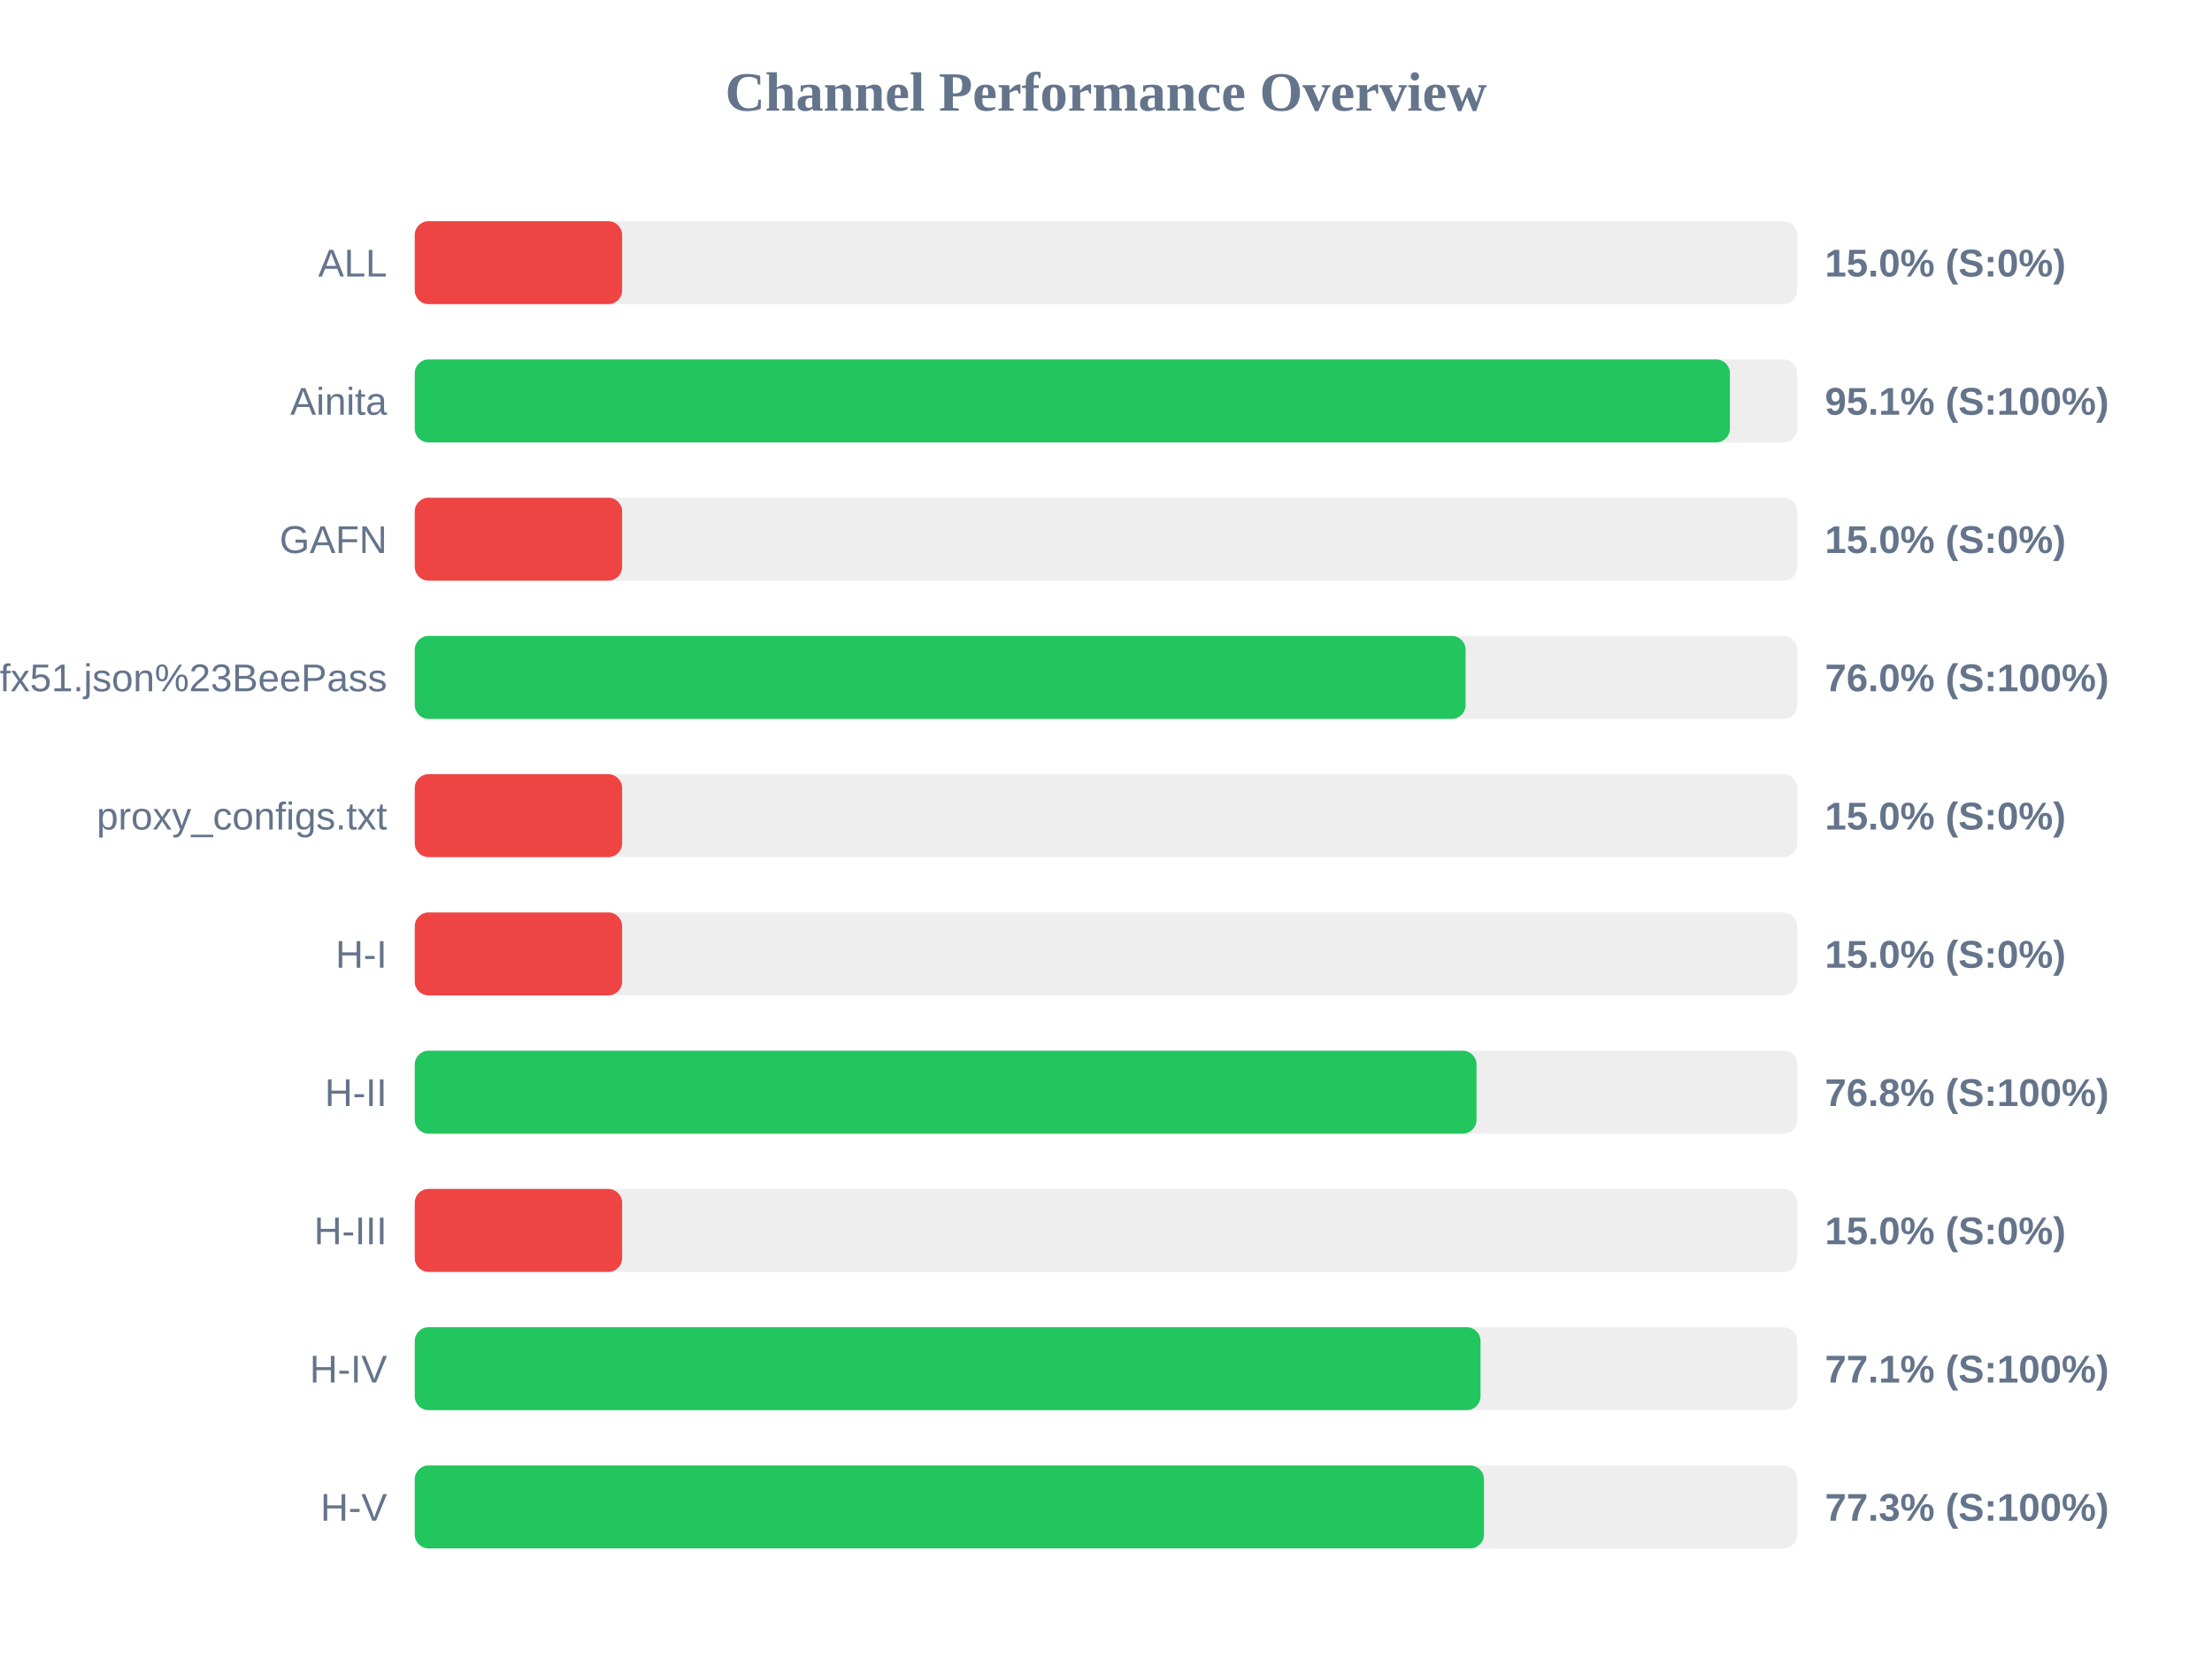
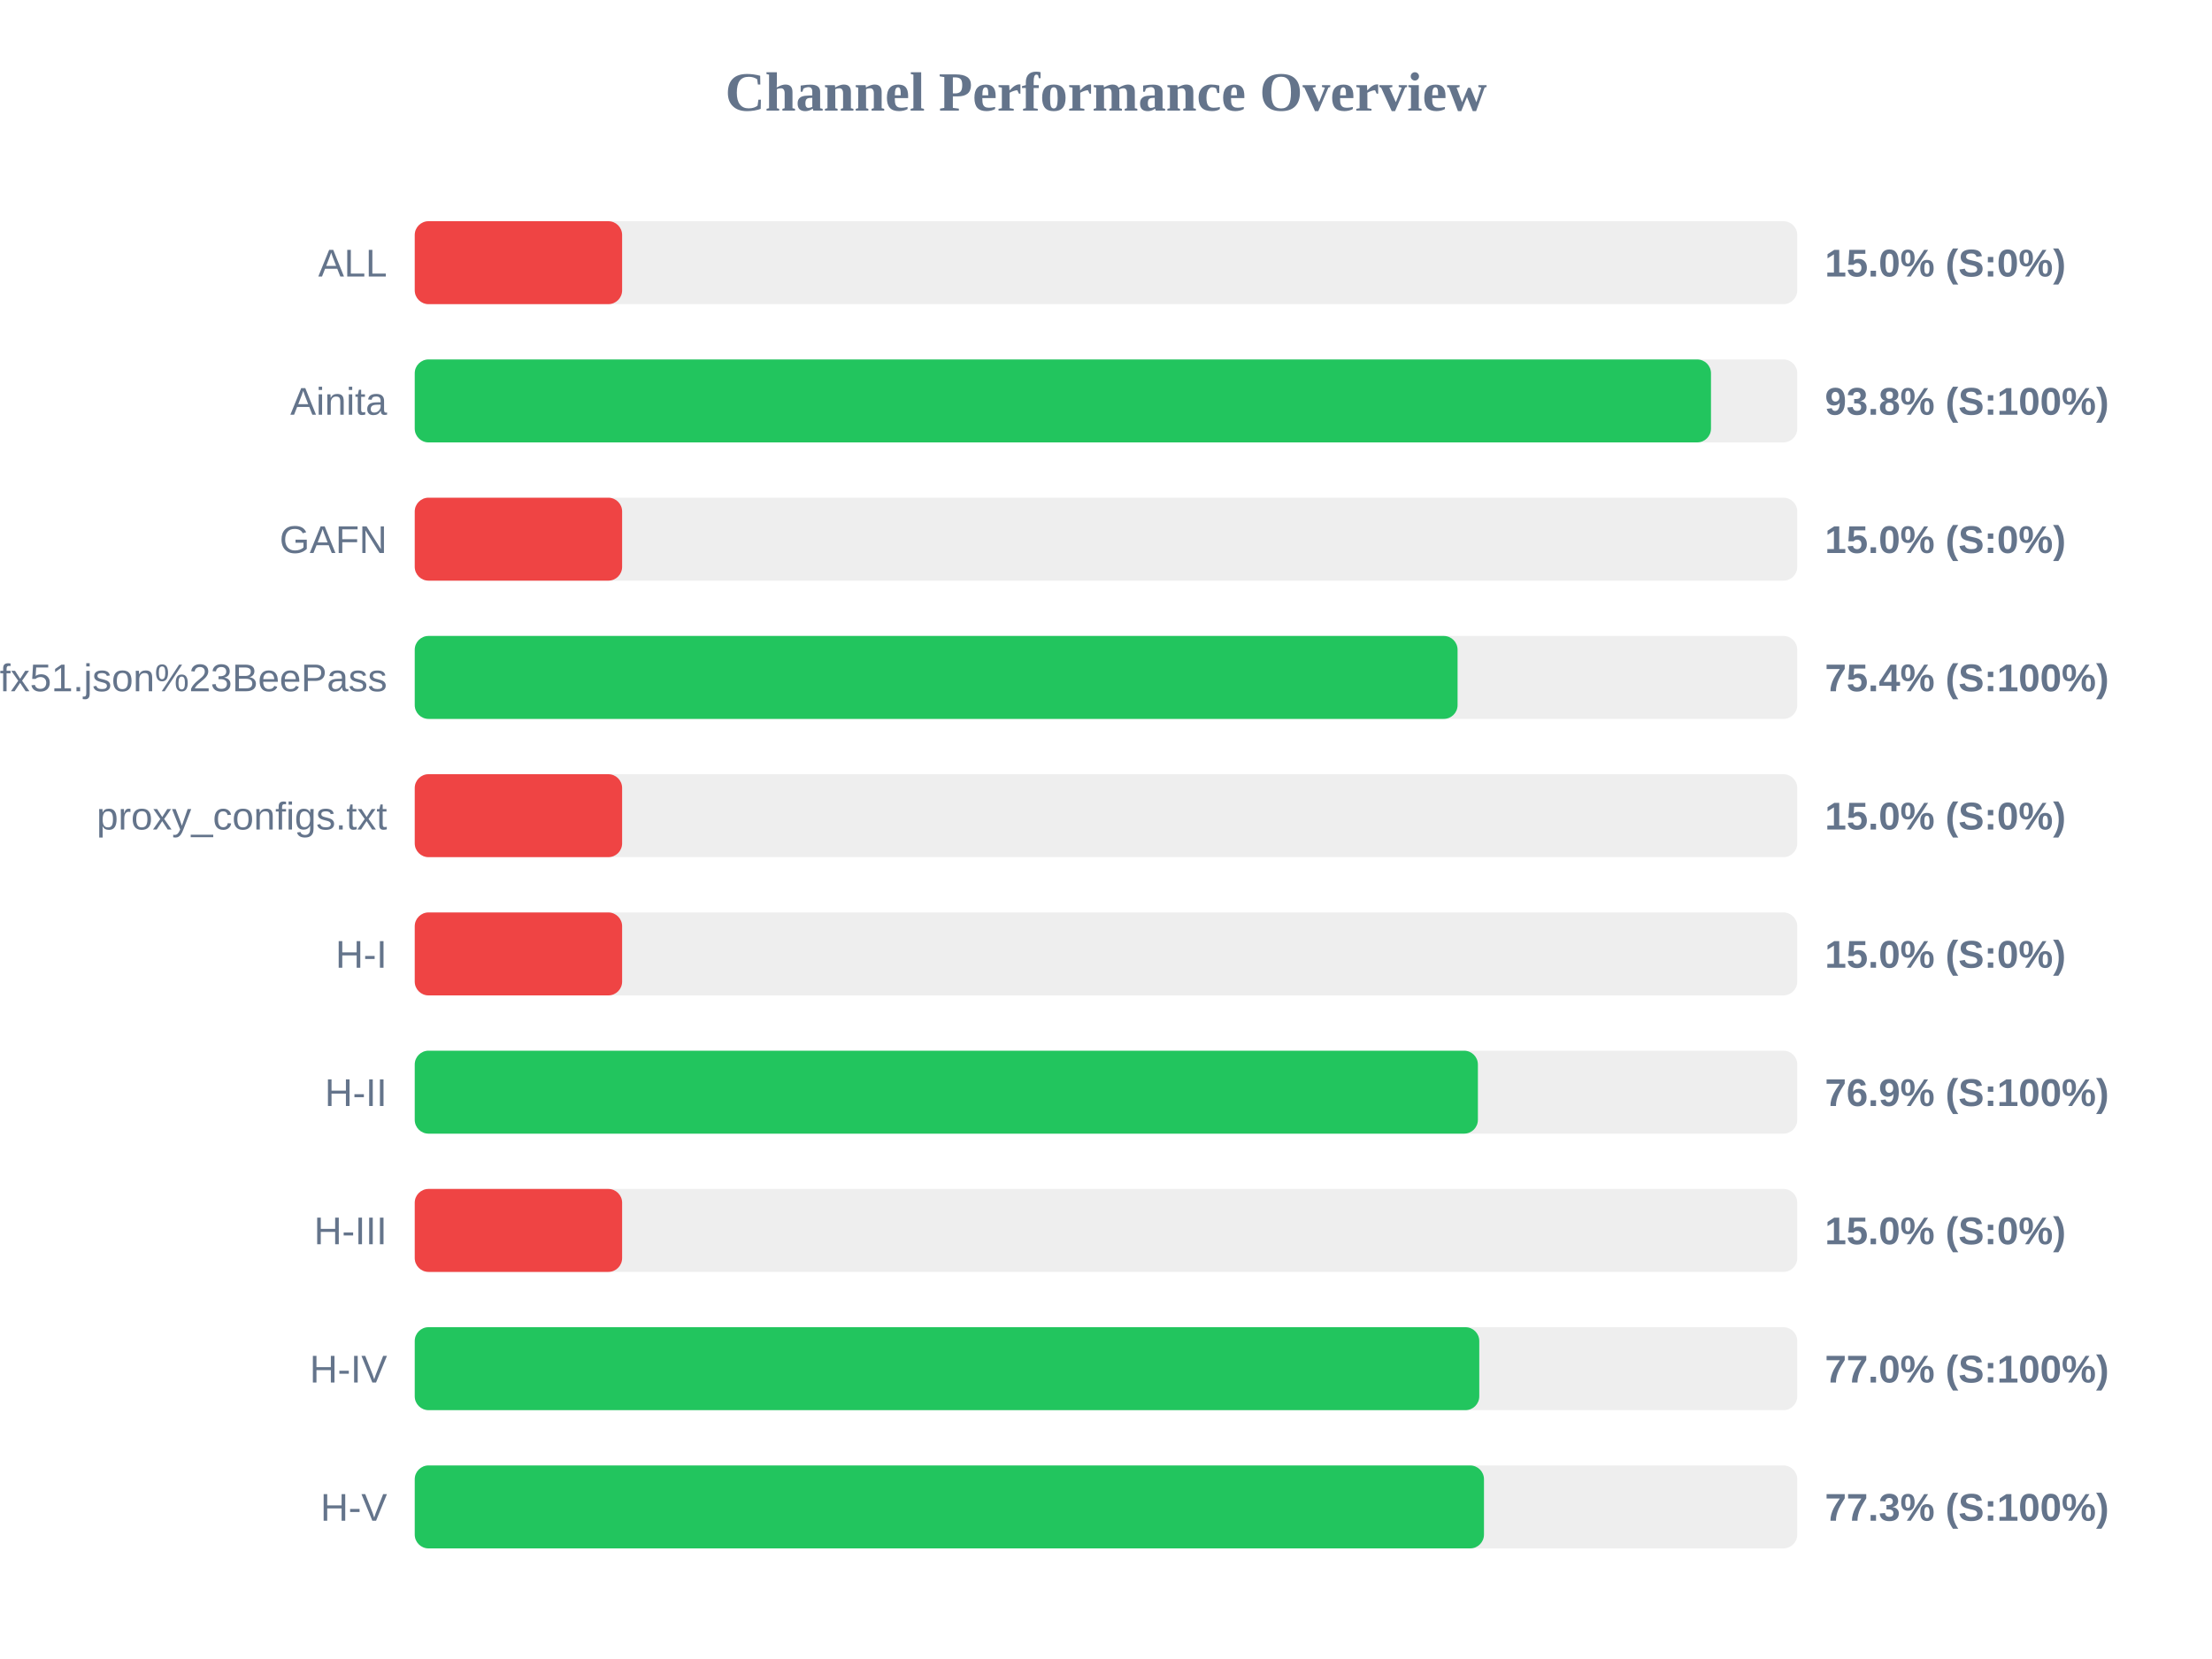
<svg xmlns="http://www.w3.org/2000/svg" width="800" height="600" version="1.1">
  <style>
        .row { font: 14px Arial; fill: #64748b; }
        .score { font: bold 14px Arial; fill: #64748b; }
    </style>
  <text x="400" y="40" text-anchor="middle" font-size="20px" font-weight="bold" fill="#64748b">Channel Performance Overview</text>
  <rect x="150" y="80" width="500" height="30" fill="#eee" rx="5" />
  <rect x="150" y="80" width="75.0" height="30" fill="#ef4444" rx="5" />
  <text x="140" y="100" text-anchor="end" class="row">ALL</text>
  <text x="660" y="100" text-anchor="start" class="score">15.0% (S:0%)</text>
  <rect x="150" y="130" width="500" height="30" fill="#eee" rx="5" />
-   <rect x="150" y="130" width="475.65" height="30" fill="#22c55e" rx="5" />
+   <rect x="150" y="130" width="468.8" height="30" fill="#22c55e" rx="5" />
  <text x="140" y="150" text-anchor="end" class="row">Ainita</text>
-   <text x="660" y="150" text-anchor="start" class="score">95.1% (S:100%)</text>
+   <text x="660" y="150" text-anchor="start" class="score">93.8% (S:100%)</text>
  <rect x="150" y="180" width="500" height="30" fill="#eee" rx="5" />
  <rect x="150" y="180" width="75.0" height="30" fill="#ef4444" rx="5" />
  <text x="140" y="200" text-anchor="end" class="row">GAFN</text>
  <text x="660" y="200" text-anchor="start" class="score">15.0% (S:0%)</text>
  <rect x="150" y="230" width="500" height="30" fill="#eee" rx="5" />
-   <rect x="150" y="230" width="380.05" height="30" fill="#22c55e" rx="5" />
+   <rect x="150" y="230" width="377.15" height="30" fill="#22c55e" rx="5" />
  <text x="140" y="250" text-anchor="end" class="row">sub?s=ssconf%3A%2F%2Fs3.amazonaws.com%2Fbeedynconprd%2Fzf38bv6oxi1nv3wfkpmxyfl8yj5fargza3foantoalu16vznl0ckxx7bgf1ufx51.json%23BeePass</text>
-   <text x="660" y="250" text-anchor="start" class="score">76.0% (S:100%)</text>
+   <text x="660" y="250" text-anchor="start" class="score">75.4% (S:100%)</text>
  <rect x="150" y="280" width="500" height="30" fill="#eee" rx="5" />
  <rect x="150" y="280" width="75.0" height="30" fill="#ef4444" rx="5" />
  <text x="140" y="300" text-anchor="end" class="row">proxy_configs.txt</text>
  <text x="660" y="300" text-anchor="start" class="score">15.0% (S:0%)</text>
  <rect x="150" y="330" width="500" height="30" fill="#eee" rx="5" />
  <rect x="150" y="330" width="75.0" height="30" fill="#ef4444" rx="5" />
  <text x="140" y="350" text-anchor="end" class="row">H-I</text>
  <text x="660" y="350" text-anchor="start" class="score">15.0% (S:0%)</text>
  <rect x="150" y="380" width="500" height="30" fill="#eee" rx="5" />
-   <rect x="150" y="380" width="384.0" height="30" fill="#22c55e" rx="5" />
+   <rect x="150" y="380" width="384.5" height="30" fill="#22c55e" rx="5" />
  <text x="140" y="400" text-anchor="end" class="row">H-II</text>
-   <text x="660" y="400" text-anchor="start" class="score">76.8% (S:100%)</text>
+   <text x="660" y="400" text-anchor="start" class="score">76.9% (S:100%)</text>
  <rect x="150" y="430" width="500" height="30" fill="#eee" rx="5" />
  <rect x="150" y="430" width="75.0" height="30" fill="#ef4444" rx="5" />
  <text x="140" y="450" text-anchor="end" class="row">H-III</text>
  <text x="660" y="450" text-anchor="start" class="score">15.0% (S:0%)</text>
  <rect x="150" y="480" width="500" height="30" fill="#eee" rx="5" />
-   <rect x="150" y="480" width="385.45" height="30" fill="#22c55e" rx="5" />
+   <rect x="150" y="480" width="385.0" height="30" fill="#22c55e" rx="5" />
  <text x="140" y="500" text-anchor="end" class="row">H-IV</text>
-   <text x="660" y="500" text-anchor="start" class="score">77.1% (S:100%)</text>
+   <text x="660" y="500" text-anchor="start" class="score">77.0% (S:100%)</text>
  <rect x="150" y="530" width="500" height="30" fill="#eee" rx="5" />
  <rect x="150" y="530" width="386.7" height="30" fill="#22c55e" rx="5" />
  <text x="140" y="550" text-anchor="end" class="row">H-V</text>
  <text x="660" y="550" text-anchor="start" class="score">77.3% (S:100%)</text>
</svg>
